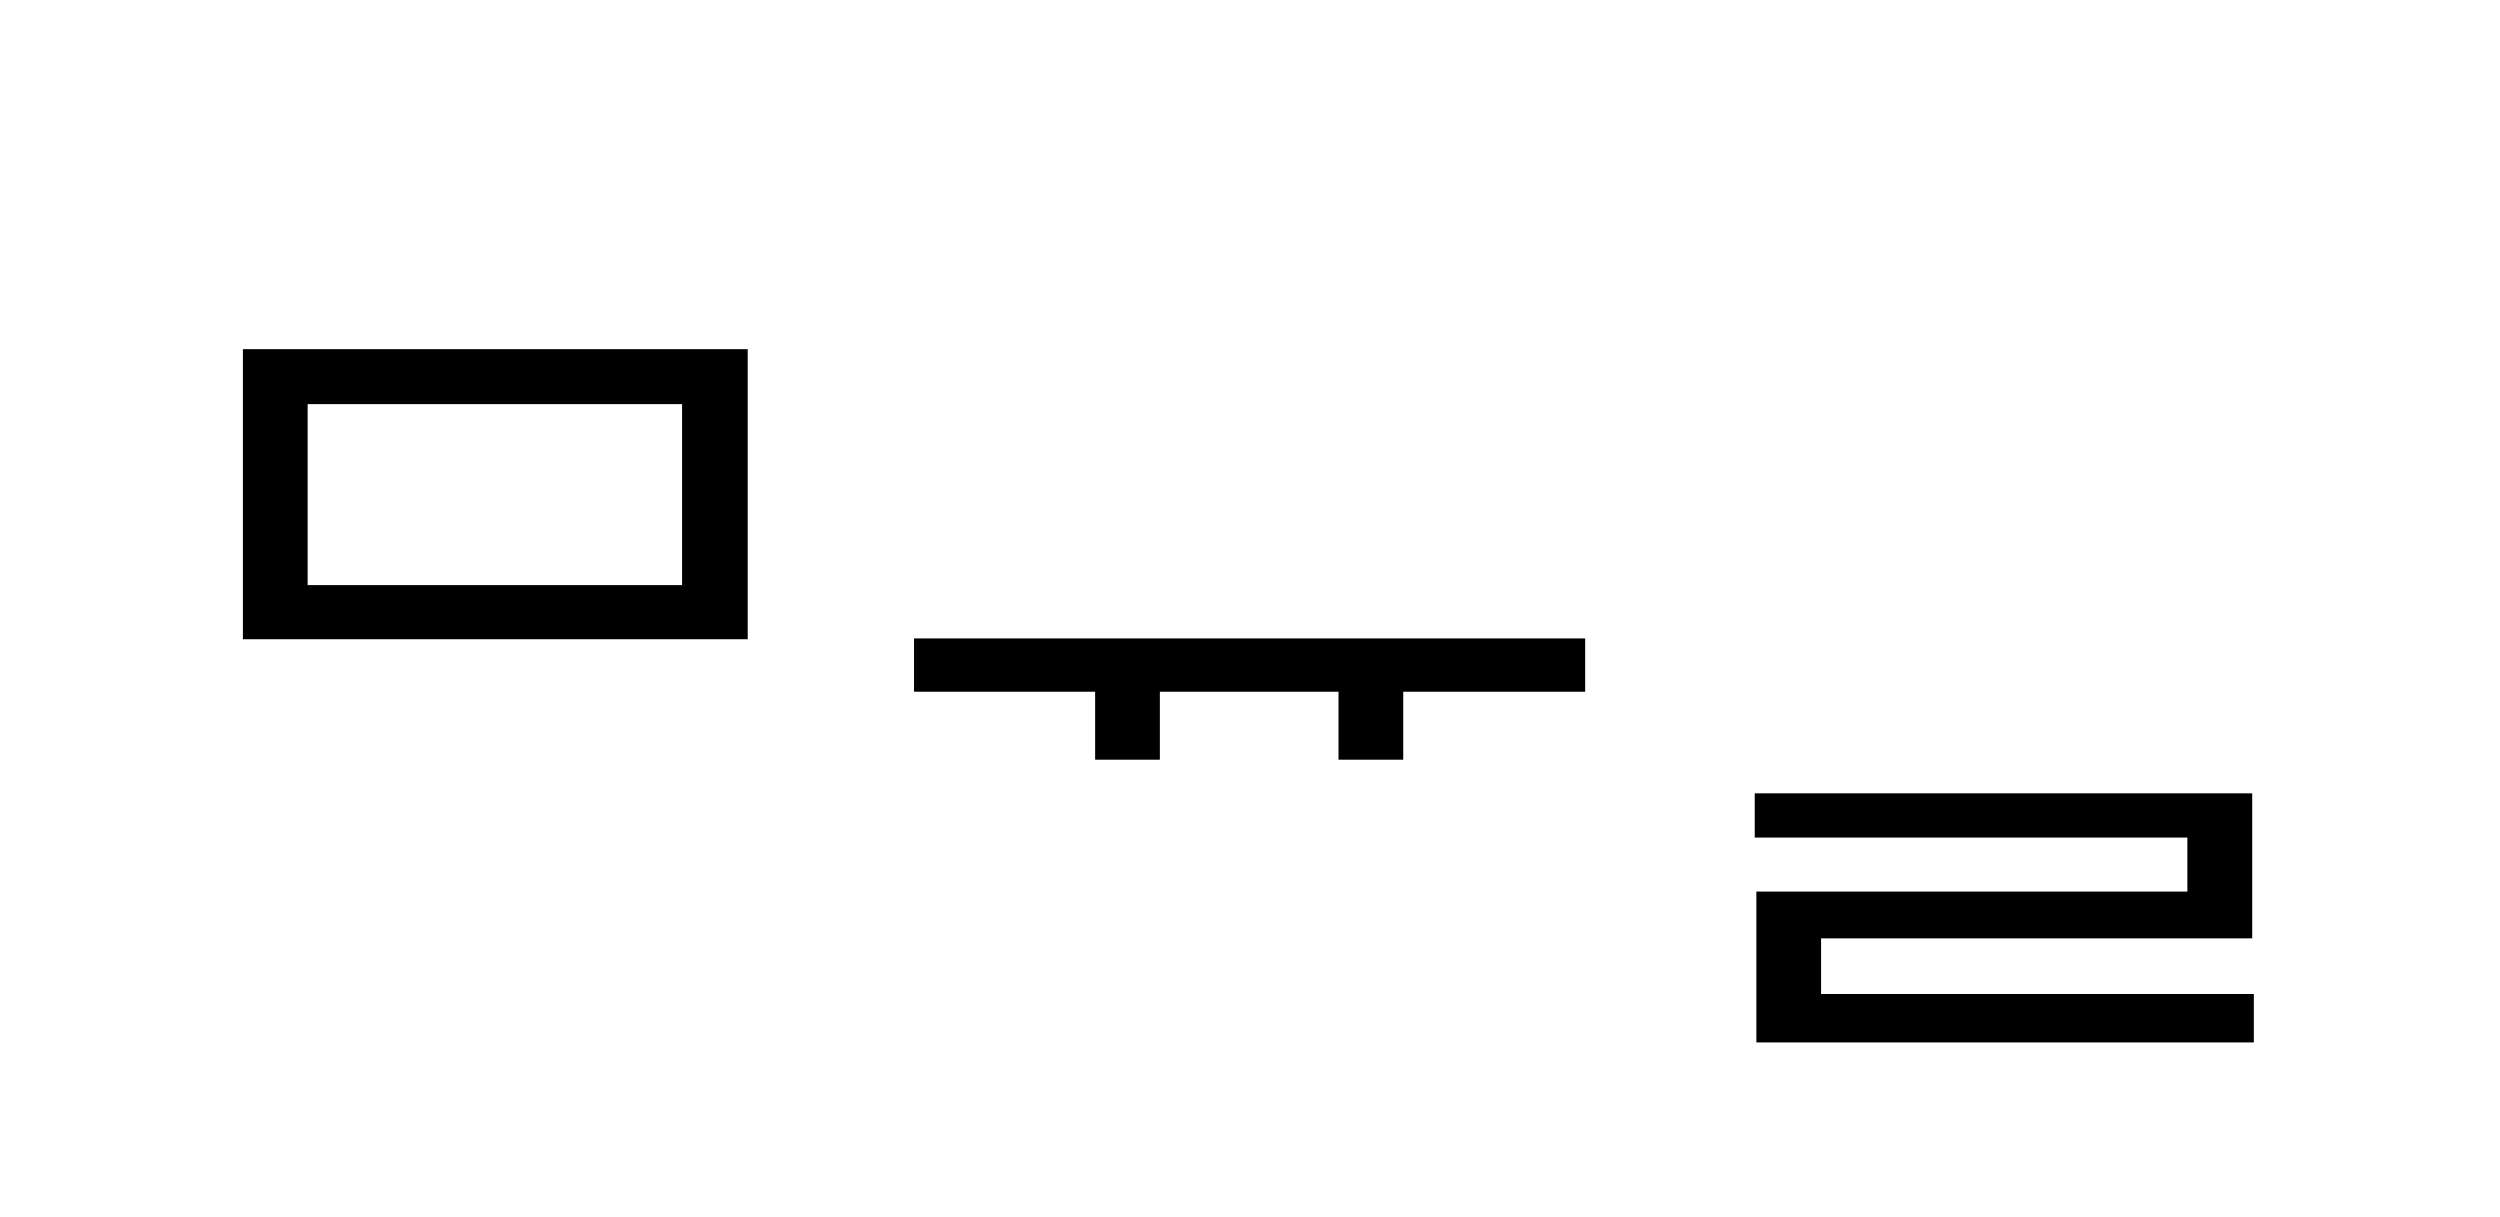
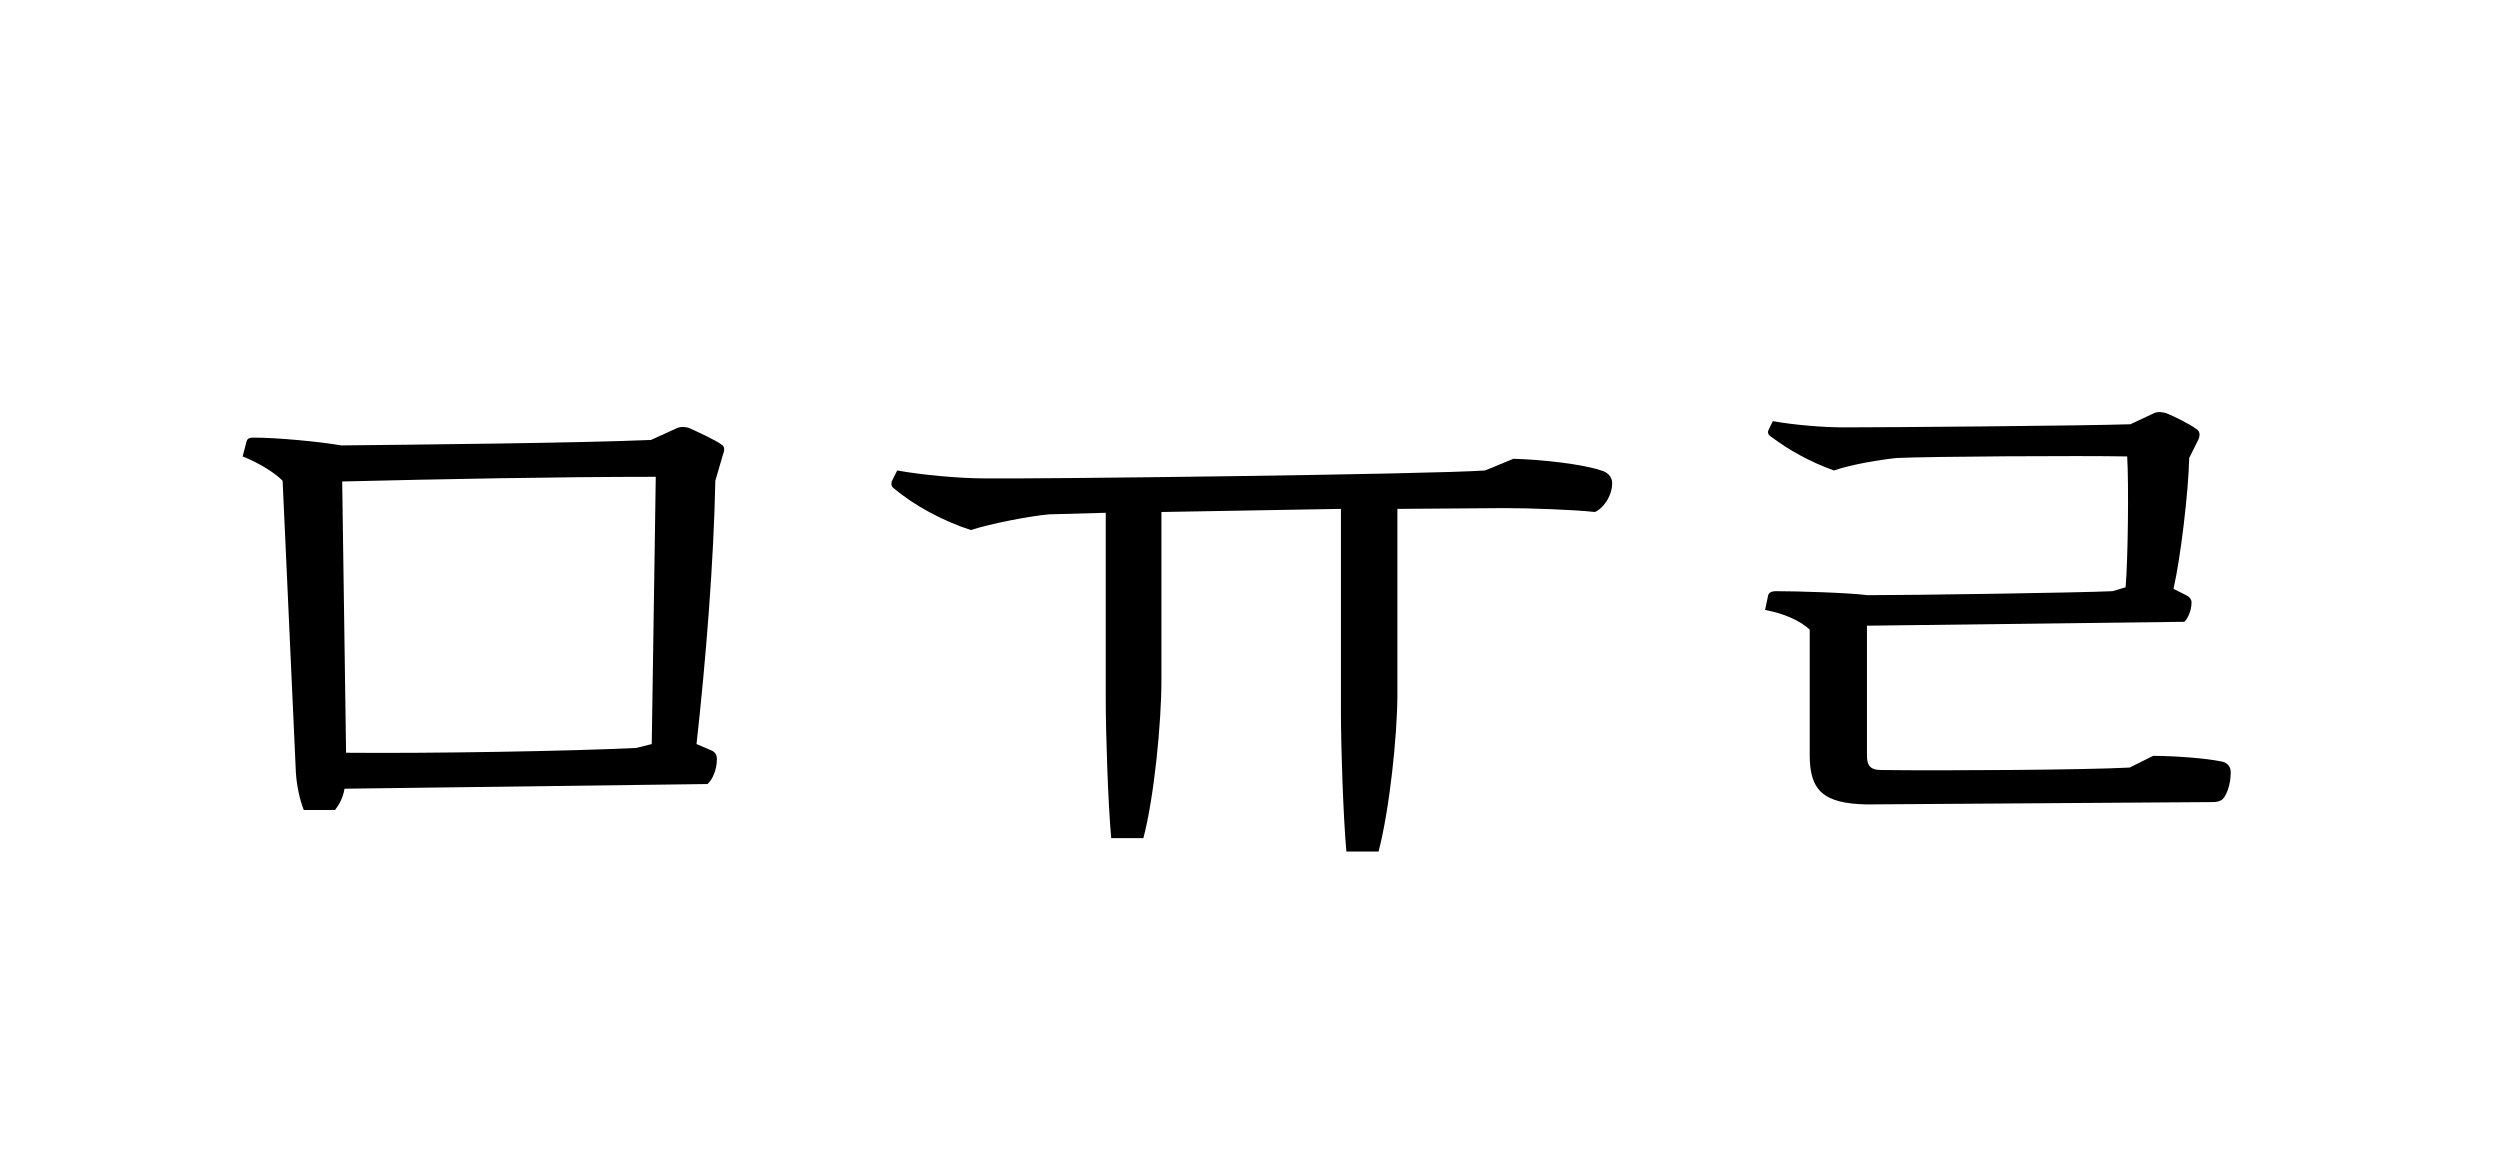
- <svg xmlns="http://www.w3.org/2000/svg" xmlns:xlink="http://www.w3.org/1999/xlink" width="335.609pt" height="163.281pt" viewBox="0 0 335.609 163.281" version="1.1">
+ <svg xmlns="http://www.w3.org/2000/svg" xmlns:xlink="http://www.w3.org/1999/xlink" width="350.797pt" height="162.062pt" viewBox="0 0 350.797 162.062" version="1.1">
  <defs>
    <g>
      <symbol overflow="visible" id="glyph0-0">
        <path style="stroke:none;" d="M 11 13.203 L 99 13.203 L 99 -96.797 L 11 -96.797 Z M 55 -46.312 L 20.016 -91.297 L 89.984 -91.297 Z M 58.516 -41.797 L 93.5 -86.797 L 93.5 3.188 Z M 20.016 7.703 L 55 -37.297 L 89.984 7.703 Z M 16.5 -86.797 L 51.484 -41.797 L 16.5 3.188 Z M 16.5 -86.797 " />
      </symbol>
      <symbol overflow="visible" id="glyph0-1">
-         <path style="stroke:none;" d="M 16.609 -82.719 L 16.609 -43.781 L 84.375 -43.781 L 84.375 -82.719 Z M 75.562 -75.344 L 75.562 -51.047 L 25.297 -51.047 L 25.297 -75.344 Z M 75.562 -75.344 " />
+         <path style="stroke:none;" d="M 84.375 -61.156 L 85.469 -64.906 C 85.688 -65.453 85.688 -66 85.25 -66.219 C 84.375 -66.875 81.953 -67.984 80.734 -68.531 C 80.188 -68.75 79.422 -68.75 78.984 -68.531 L 75.344 -66.875 C 65.125 -66.438 42.344 -66.219 31.906 -66.109 C 28.703 -66.656 22.875 -67.203 19.578 -67.203 C 19.031 -67.203 18.703 -67.094 18.594 -66.656 L 18.047 -64.562 C 20.234 -63.688 22.438 -62.375 23.656 -61.156 L 25.516 -20.234 C 25.625 -18.375 26.062 -16.391 26.625 -14.953 L 31.016 -14.953 C 31.688 -15.844 32.125 -16.719 32.344 -17.938 L 83.266 -18.594 C 83.938 -19.141 84.594 -20.562 84.594 -22.109 C 84.594 -22.656 84.375 -23.094 83.812 -23.312 L 81.734 -24.203 C 83.047 -35.969 84.156 -49.828 84.375 -61.156 Z M 32.016 -61.047 C 45.547 -61.375 62.047 -61.703 76.016 -61.703 L 75.453 -24.203 L 73.266 -23.656 C 63.906 -23.203 44.109 -22.875 32.562 -22.984 Z M 32.016 -61.047 " />
      </symbol>
      <symbol overflow="visible" id="glyph0-2">
        <path style="stroke:none;" d="" />
      </symbol>
      <symbol overflow="visible" id="glyph0-3">
-         <path style="stroke:none;" d="M 5.5 -43.891 L 5.5 -36.734 L 29.812 -36.734 L 29.812 -27.609 L 38.5 -27.609 L 38.5 -36.734 L 62.484 -36.734 L 62.484 -27.609 L 71.172 -27.609 L 71.172 -36.734 L 95.594 -36.734 L 95.594 -43.891 Z M 5.5 -43.891 " />
+         <path style="stroke:none;" d="M 38.172 -11 C 39.703 -16.828 40.703 -27.281 40.703 -33.109 L 40.703 -56.766 L 65.891 -57.203 L 65.891 -28.703 C 65.891 -23.766 66.219 -13.969 66.656 -9.125 L 71.172 -9.125 C 72.703 -14.953 73.812 -25.406 73.812 -31.125 L 73.812 -57.203 L 88.875 -57.312 C 92.188 -57.312 98.672 -57.094 101.531 -56.766 C 102.625 -57.203 103.953 -58.953 103.953 -60.828 C 103.953 -61.703 103.297 -62.375 102.406 -62.594 C 99.875 -63.469 94.156 -64.125 90.094 -64.234 L 86.125 -62.594 C 78.547 -62.047 22.547 -61.375 15.844 -61.484 C 12.438 -61.484 7.266 -61.938 3.625 -62.594 L 2.859 -61.047 C 2.75 -60.609 2.859 -60.281 3.188 -60.062 C 5.938 -57.75 9.906 -55.547 13.969 -54.234 C 16.609 -55.109 22.219 -56.203 24.969 -56.438 L 32.891 -56.656 L 32.891 -30.578 C 32.891 -25.516 33.219 -15.844 33.656 -11 Z M 38.172 -11 " />
      </symbol>
      <symbol overflow="visible" id="glyph0-4">
-         <path style="stroke:none;" d="M 17.375 3.844 L 17.375 10.344 L 84.156 10.344 L 84.156 3.844 L 26.062 3.844 L 26.062 -3.625 L 83.938 -3.625 L 83.938 -23.094 L 17.156 -23.094 L 17.156 -17.156 L 75.234 -17.156 L 75.234 -9.906 L 17.375 -9.906 Z M 17.375 3.844 " />
+         <path style="stroke:none;" d="M 77.984 -41.359 C 78.438 -41.797 78.984 -42.906 78.984 -44.109 C 78.984 -44.438 78.766 -44.766 78.438 -44.984 L 76.453 -45.984 C 77.438 -50.266 78.547 -59.516 78.656 -64.344 L 79.969 -66.984 C 80.188 -67.547 80.188 -68.094 79.641 -68.422 C 78.766 -69.078 76.562 -70.188 75.453 -70.625 C 74.797 -70.844 74.141 -70.844 73.703 -70.625 L 70.406 -69.078 C 63.688 -68.859 36.406 -68.641 30.141 -68.641 C 27.391 -68.641 23.203 -68.969 20.234 -69.516 L 19.688 -68.422 C 19.469 -67.984 19.469 -67.656 20.016 -67.312 C 22.328 -65.562 25.406 -63.797 28.812 -62.594 C 31.344 -63.469 35.422 -64.125 37.625 -64.344 C 42.125 -64.562 63.469 -64.688 69.953 -64.562 C 70.188 -60.609 70.062 -50.156 69.734 -46.203 L 67.875 -45.656 C 63.359 -45.438 39.812 -45.094 33.547 -45.094 C 30.906 -45.438 23.656 -45.656 20.688 -45.656 C 20.016 -45.656 19.688 -45.438 19.578 -45.094 L 19.141 -43.016 C 21.672 -42.562 23.984 -41.578 25.406 -40.266 L 25.406 -22.656 C 25.406 -17.703 27.281 -15.844 33.438 -15.734 L 81.953 -16.062 C 82.5 -16.062 83.047 -16.172 83.375 -16.5 C 83.812 -16.938 84.484 -18.375 84.484 -20.234 C 84.484 -21.125 83.938 -21.672 83.047 -21.781 C 80.953 -22.219 76.562 -22.547 73.594 -22.547 L 70.297 -20.906 C 63.906 -20.562 43.562 -20.453 35.422 -20.562 C 33.984 -20.562 33.438 -21.125 33.438 -22.547 L 33.438 -40.812 Z M 77.984 -41.359 " />
      </symbol>
    </g>
  </defs>
  <g id="surface1">
    <g style="fill:rgb(0%,0%,0%);fill-opacity:1;">
-       <use xlink:href="#glyph0-1" x="16" y="129.594" />
-       <use xlink:href="#glyph0-2" x="117.203" y="129.594" />
-       <use xlink:href="#glyph0-3" x="117.203" y="129.594" />
-       <use xlink:href="#glyph0-2" x="218.406" y="129.594" />
-       <use xlink:href="#glyph0-4" x="218.406" y="129.594" />
+       <use xlink:href="#glyph0-1" x="16" y="128.609" />
+       <use xlink:href="#glyph0-2" x="122.266" y="128.609" />
+       <use xlink:href="#glyph0-3" x="122.266" y="128.609" />
+       <use xlink:href="#glyph0-2" x="228.531" y="128.609" />
+       <use xlink:href="#glyph0-4" x="228.531" y="128.609" />
    </g>
  </g>
</svg>
